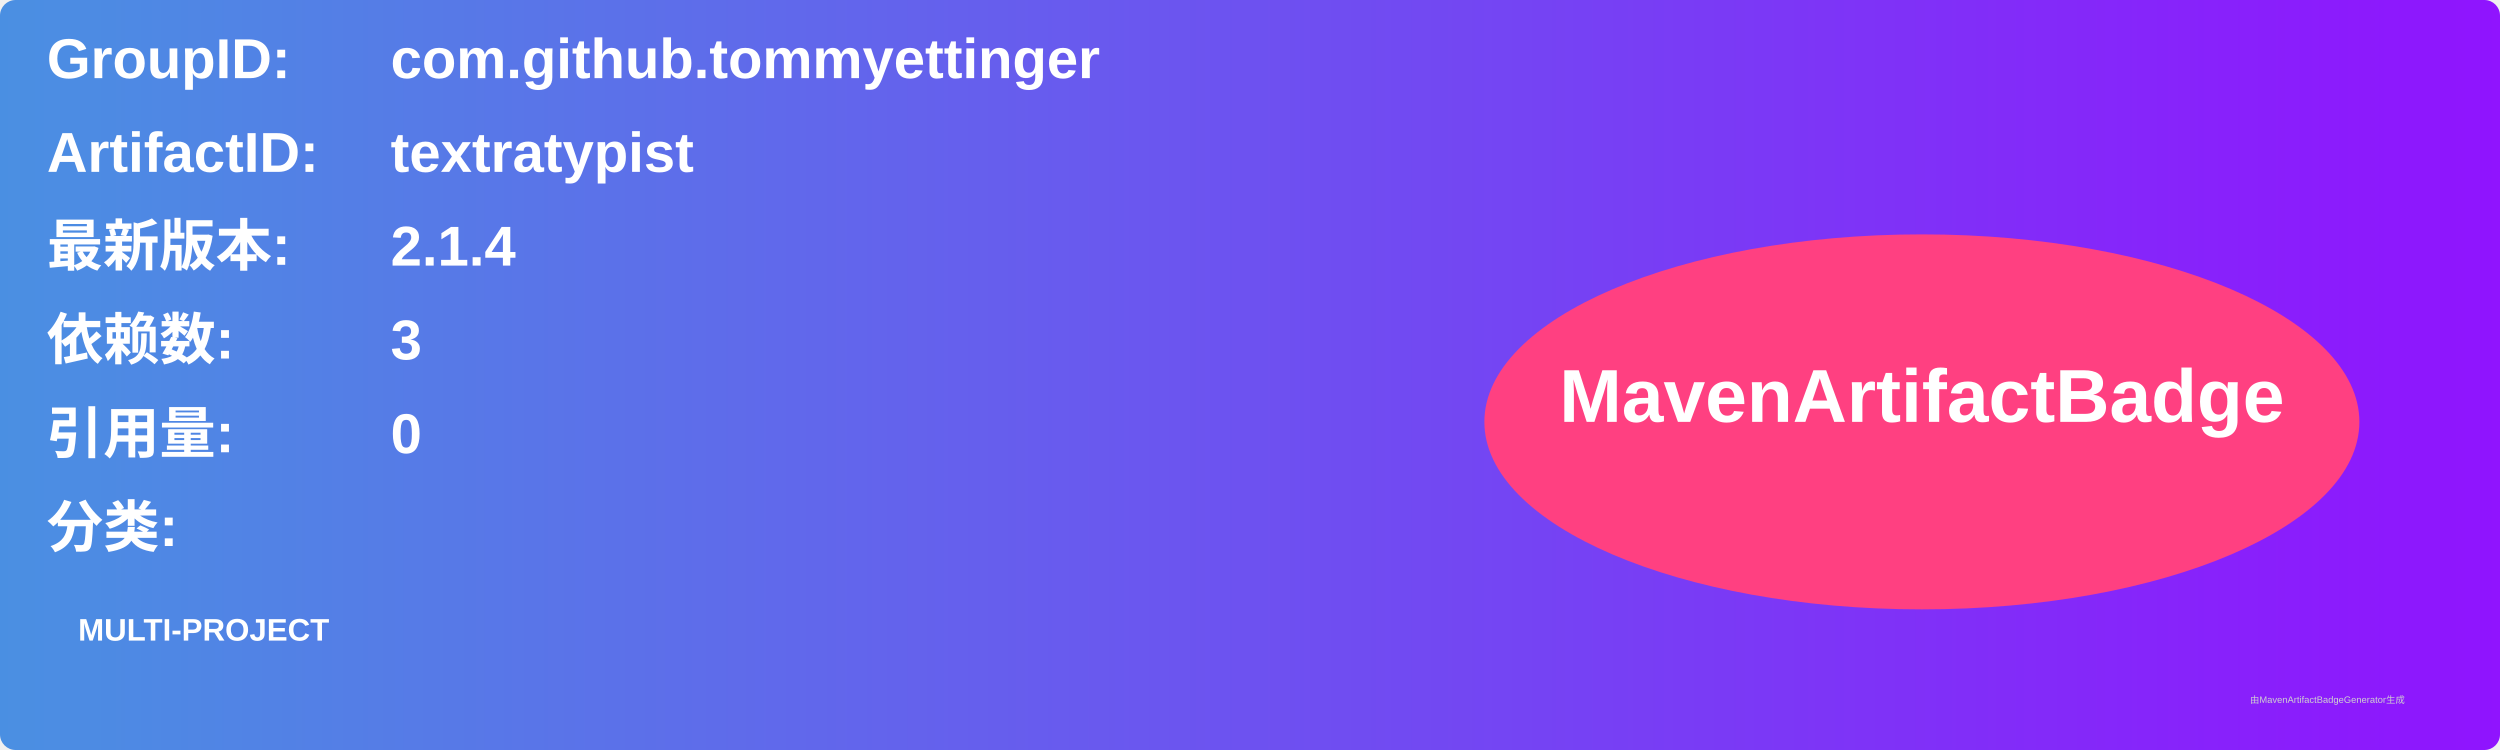
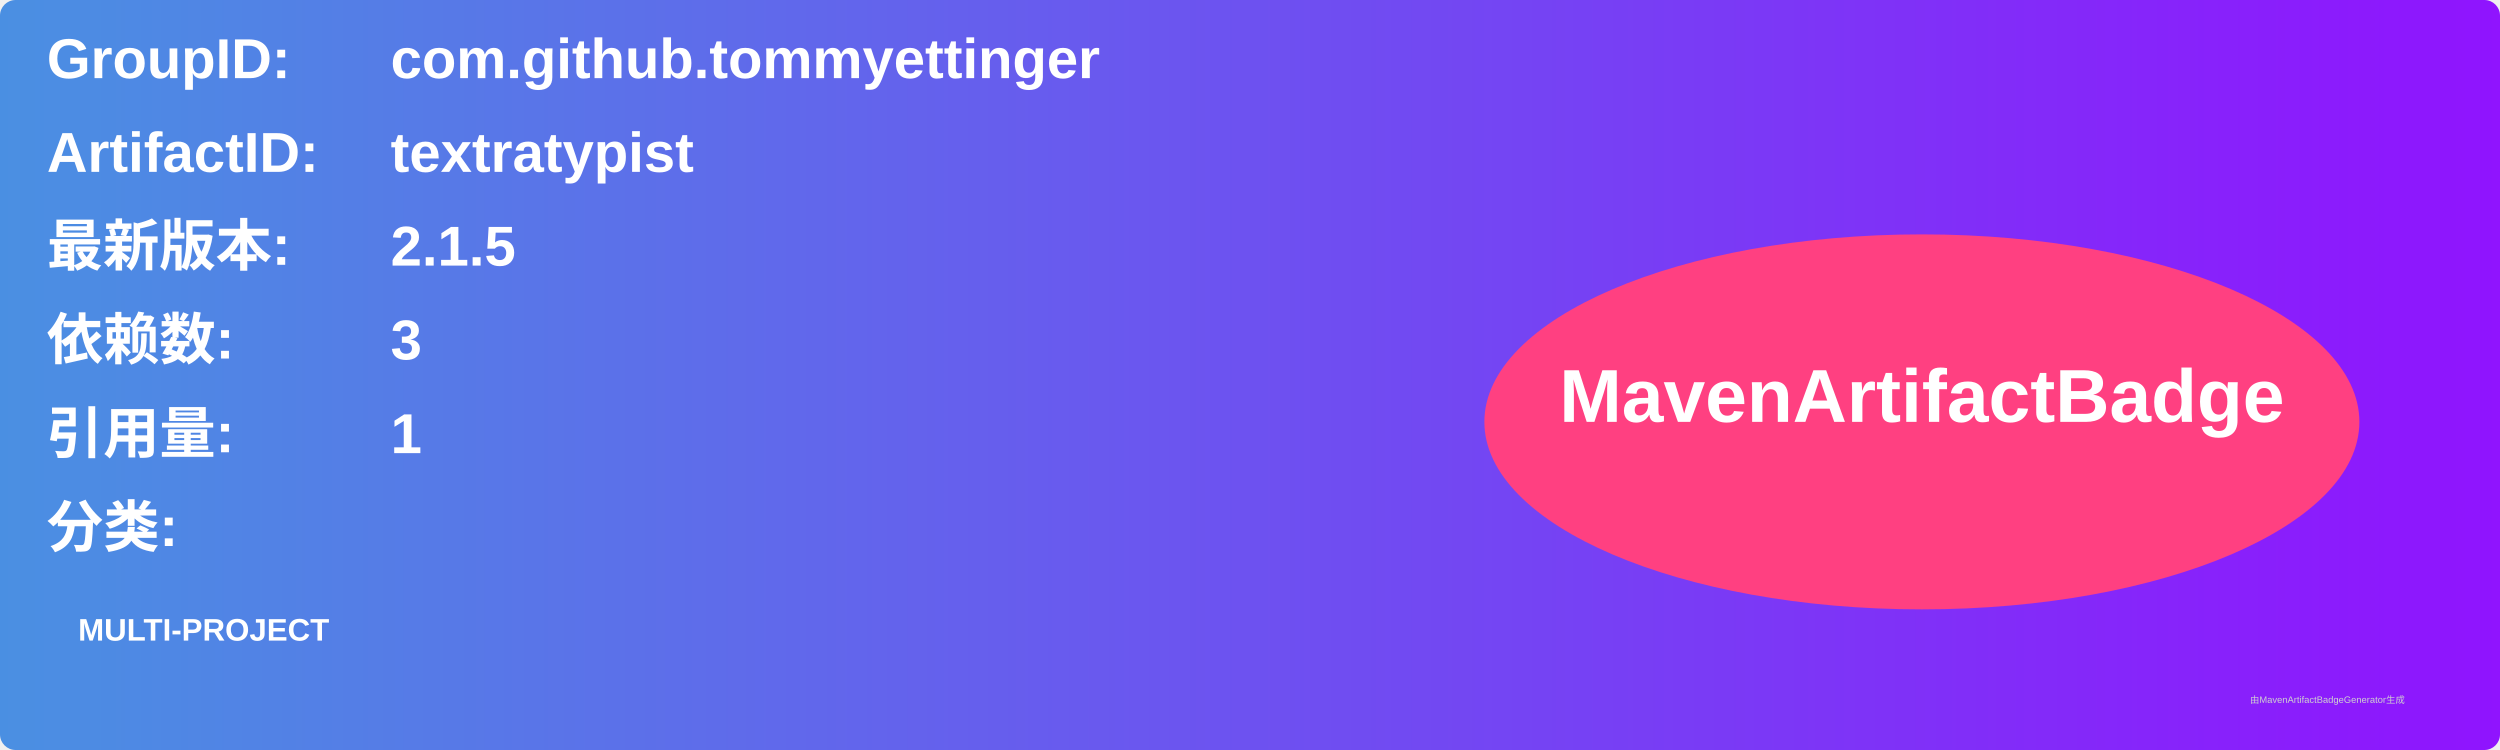
<svg xmlns="http://www.w3.org/2000/svg" width="800" height="240" viewBox="0 0 800 240">
  <linearGradient id="grad" x1="0%" y1="0%" x2="100%" y2="0%">
    <stop offset="0%" stop-color="#4a90e2" />
    <stop offset="100%" stop-color="#9013fe" />
  </linearGradient>
  <rect width="100%" height="100%" rx="5" ry="5" fill="url(#grad)" />
  <g transform="translate(15, 15)">
    <text x="0" y="10" font-family="Arial" font-size="18" fill="white" font-weight="bold" width="260">GroupID:</text>
    <text x="110" y="10" font-family="Arial" font-size="18" fill="white" font-weight="bold" width="460">com.github.tommyettinger</text>
    <text x="0" y="40" font-family="Arial" font-size="18" fill="white" font-weight="bold" width="260">ArtifactID:</text>
    <text x="110" y="40" font-family="Arial" font-size="18" fill="white" font-weight="bold" width="460">textratypist</text>
    <text x="0" y="70" font-family="Arial" font-size="18" fill="white" font-weight="bold">最新版本:</text>
    <text x="110" y="70" font-family="Arial" font-size="18" fill="white" font-weight="bold">
-       <tspan font-weight="bold">2.1.4</tspan>
+       <tspan font-weight="bold">2.1.5</tspan>
    </text>
    <text x="0" y="100" font-family="Arial" font-size="18" fill="white" font-weight="bold">依赖数: </text>
    <text x="110" y="100" font-family="Arial" font-size="18" fill="white">
      <tspan font-weight="bold">3</tspan>
    </text>
    <text x="0" y="130" font-family="Arial" font-size="18" fill="white" font-weight="bold">引用量: </text>
    <text x="110" y="130" font-family="Arial" font-size="18" fill="white">
-       <tspan font-weight="bold">0</tspan>
+       <tspan font-weight="bold">1</tspan>
    </text>
    <text x="0" y="160" font-family="Arial" font-size="18" fill="white" font-weight="bold">分类:</text>
    <text x="10" y="190" font-family="Arial" font-size="10" fill="white">
      <tspan font-weight="bold">MULTI-PROJECT</tspan>
    </text>
    <ellipse cx="600" cy="120" rx="140" ry="60" fill="#ff4081" />
    <text x="600" y="120" text-anchor="middle" font-family="Arial" font-size="24" fill="white" font-weight="bold">MavenArtifactBadge</text>
  </g>
  <text x="720" y="225" font-family="Arial" font-size="3" fill="#d0d0d0">由MavenArtifactBadgeGenerator生成</text>
</svg>
